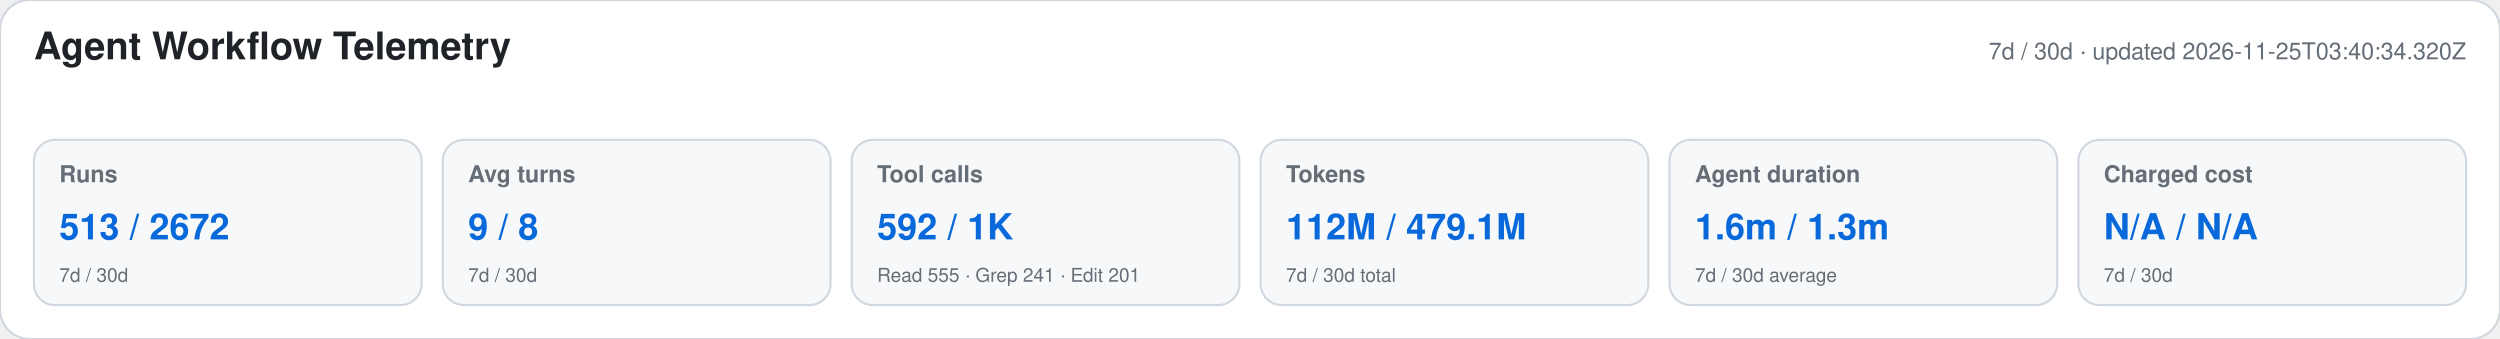
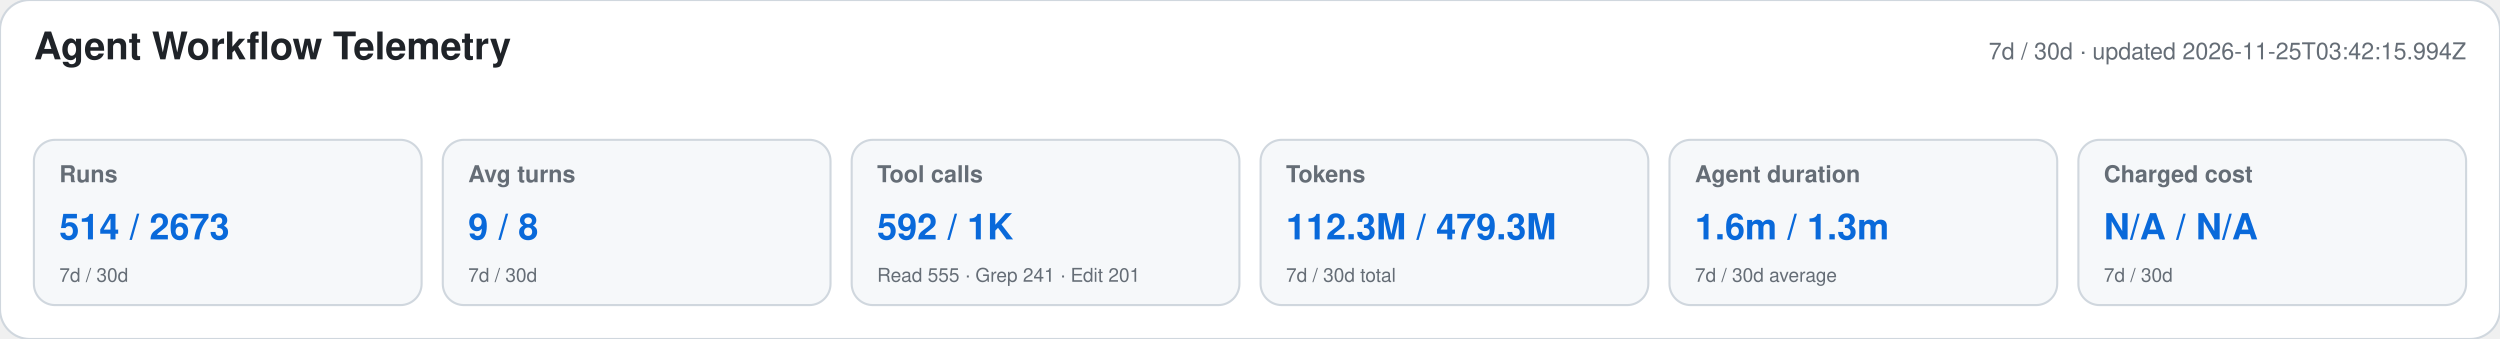
<svg xmlns="http://www.w3.org/2000/svg" width="1180" height="160" viewBox="0 0 1180 160" role="img" aria-labelledby="title desc">
  <style>text{font-family:-apple-system,BlinkMacSystemFont,"Segoe UI",Helvetica,Arial,sans-serif}.heading{font-size:18px;font-weight:650;fill:#1f2328}.meta,.label,.secondary{fill:#656d76}.meta,.label{font-size:11px}.label{font-weight:600}.primary{font-size:17px;font-weight:700;fill:#0969da}.secondary{font-size:9px}</style>
  <rect width="1180" height="160" rx="14" fill="#ffffff" stroke="#d0d7de" />
  <text x="16" y="28" class="heading">Agent Workflow Telemetry</text>
-   <text x="1164" y="28" text-anchor="end" class="meta">7d / 30d · updated 2026-11-25T03:40:34.320Z</text>
+   <text x="1164" y="28" text-anchor="end" class="meta">7d / 30d · updated 2026-11-25T03:42:15.994Z</text>
  <g>
    <rect x="16" y="66" width="183" height="78" rx="10" fill="#f6f8fa" stroke="#d0d7de" />
    <text x="28" y="86" class="label">Runs</text>
-     <text x="28" y="113" class="primary">513 / 2672</text>
+     <text x="28" y="113" class="primary">514 / 2673</text>
    <text x="28" y="133" class="secondary">7d / 30d</text>
  </g>
  <g>
    <rect x="209" y="66" width="183" height="78" rx="10" fill="#f6f8fa" stroke="#d0d7de" />
    <text x="221" y="86" class="label">Avg turns</text>
    <text x="221" y="113" class="primary">9 / 8</text>
    <text x="221" y="133" class="secondary">7d / 30d</text>
  </g>
  <g>
    <rect x="402" y="66" width="183" height="78" rx="10" fill="#f6f8fa" stroke="#d0d7de" />
    <text x="414" y="86" class="label">Tool calls</text>
    <text x="414" y="113" class="primary">592 / 1K</text>
    <text x="414" y="133" class="secondary">Read 555 · Grep 241 · Edit 201</text>
  </g>
  <g>
    <rect x="595" y="66" width="183" height="78" rx="10" fill="#f6f8fa" stroke="#d0d7de" />
    <text x="607" y="86" class="label">Tokens</text>
-     <text x="607" y="113" class="primary">112M / 479.1M</text>
+     <text x="607" y="113" class="primary">112.3M / 479.3M</text>
    <text x="607" y="133" class="secondary">7d / 30d total</text>
  </g>
  <g>
    <rect x="788" y="66" width="183" height="78" rx="10" fill="#f6f8fa" stroke="#d0d7de" />
    <text x="800" y="86" class="label">Agent duration</text>
    <text x="800" y="113" class="primary">1.6m / 1.3m</text>
    <text x="800" y="133" class="secondary">7d / 30d average</text>
  </g>
  <g>
    <rect x="981" y="66" width="183" height="78" rx="10" fill="#f6f8fa" stroke="#d0d7de" />
    <text x="993" y="86" class="label">Charged cost</text>
    <text x="993" y="113" class="primary">N/A / N/A</text>
    <text x="993" y="133" class="secondary">7d / 30d</text>
  </g>
</svg>
